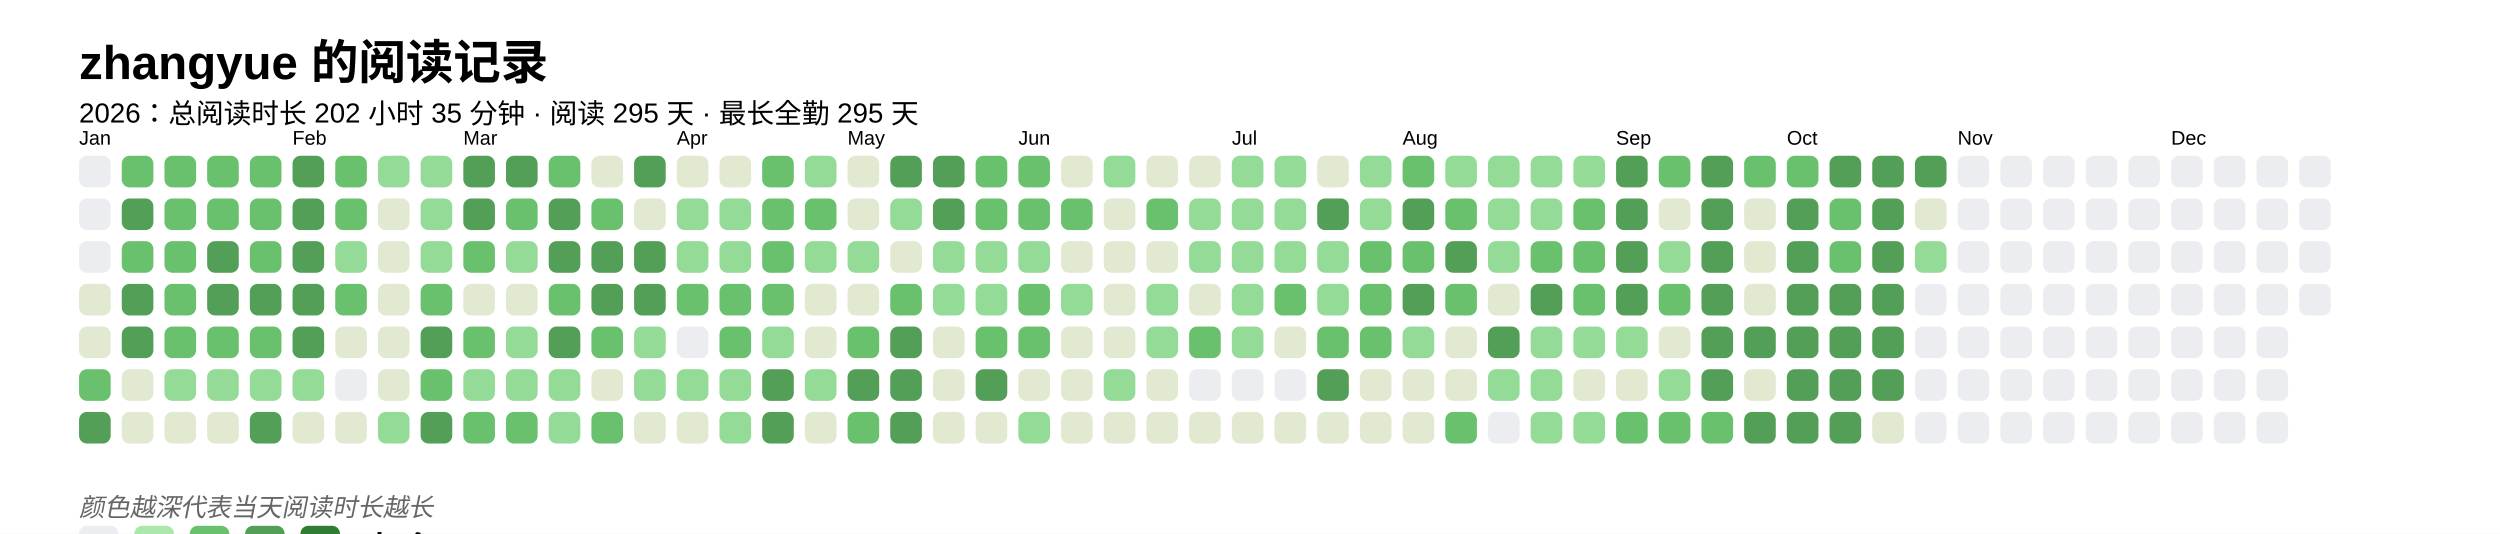
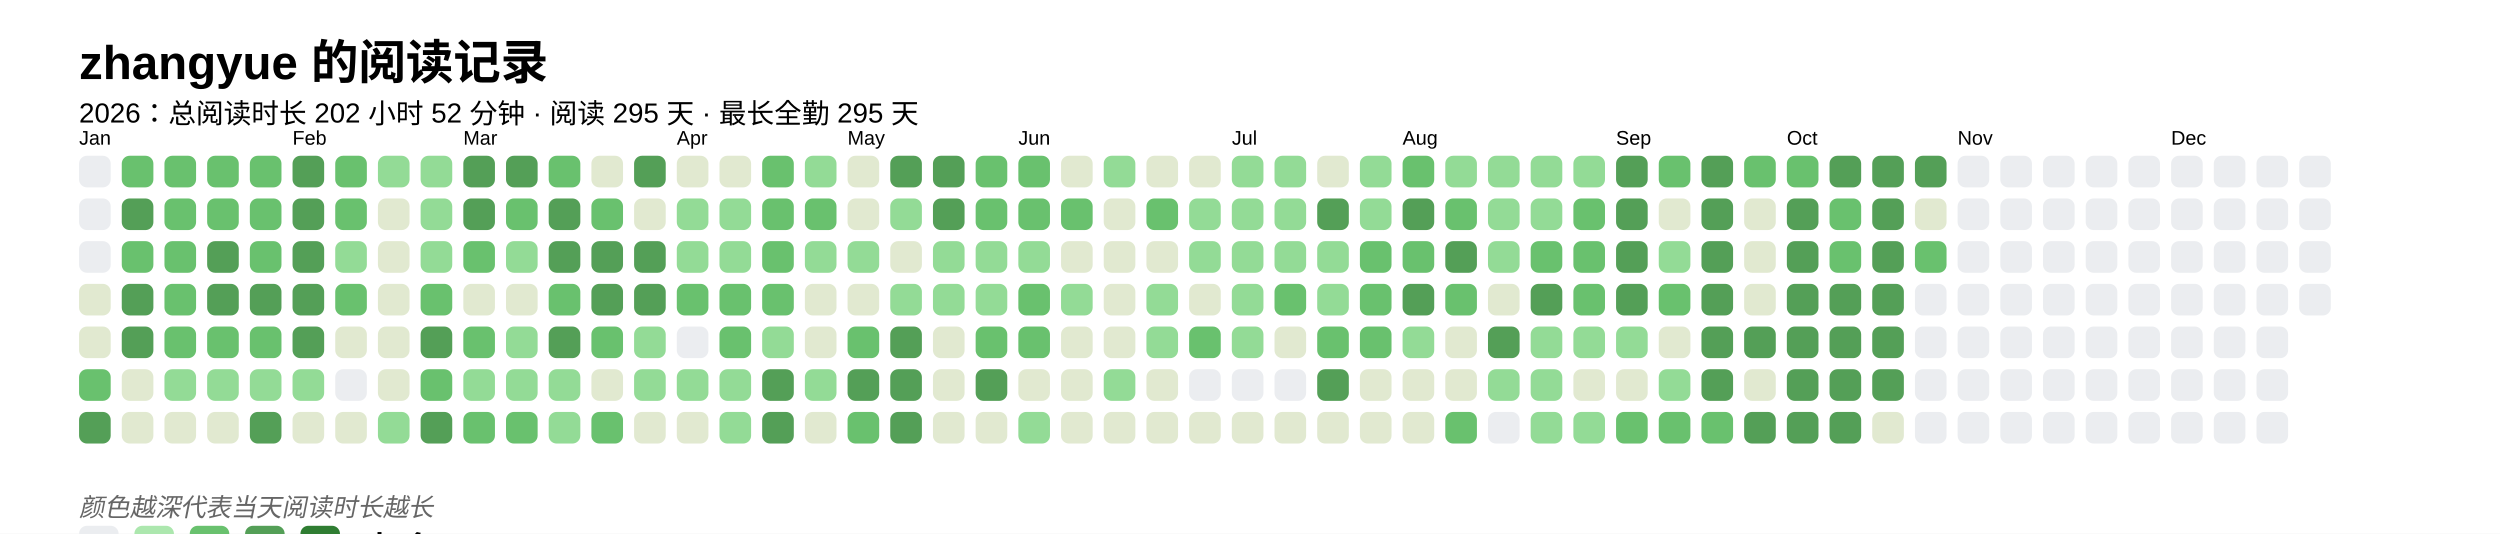
<svg xmlns="http://www.w3.org/2000/svg" baseProfile="full" height="67.5mm" version="1.1" viewBox="0,0,316.2,67.5" width="316.2mm">
  <defs />
  <rect fill="#FFFFFF" height="67.5" width="316.2" x="0" y="0" />
  <text fill="#000000" style="font-size:6px; font-family:Arial; font-weight:bold;" x="10" y="10">zhangyue 的阅读记录</text>
-   <text fill="#000000" style="font-size:3.5px; font-family:Arial;" x="10" y="15.5">2026：总阅读时长 202 小时 35 分钟 · 阅读 295 天 · 最长全勤 295 天</text>
+   <text fill="#000000" style="font-size:3.5px; font-family:Arial;" x="10" y="15.5">2026：总阅读时长 202 小时 52 分钟 · 阅读 295 天 · 最长全勤 295 天</text>
  <text fill="#000000" style="font-size:2.5px; font-family:Arial" x="10" y="18.3">Jan</text>
  <rect fill="#EBEDF0" height="4" rx="1" ry="1" width="4" x="10" y="19.7" />
  <rect fill="#EBEDF0" height="4" rx="1" ry="1" width="4" x="10" y="25.1" />
  <rect fill="#EBEDF0" height="4" rx="1" ry="1" width="4" x="10" y="30.5" />
  <rect fill="#e1e9d0" height="4" rx="1" ry="1" width="4" x="10" y="35.9" />
  <rect fill="#e1e9d0" height="4" rx="1" ry="1" width="4" x="10" y="41.3" />
  <rect fill="#69C16E" height="4" rx="1" ry="1" width="4" x="10" y="46.7" />
  <rect fill="#549F57" height="4" rx="1" ry="1" width="4" x="10" y="52.1" />
  <rect fill="#69C16E" height="4" rx="1" ry="1" width="4" x="15.4" y="19.7" />
  <rect fill="#549F57" height="4" rx="1" ry="1" width="4" x="15.4" y="25.1" />
  <rect fill="#69C16E" height="4" rx="1" ry="1" width="4" x="15.4" y="30.5" />
  <rect fill="#549F57" height="4" rx="1" ry="1" width="4" x="15.4" y="35.9" />
  <rect fill="#549F57" height="4" rx="1" ry="1" width="4" x="15.4" y="41.3" />
  <rect fill="#e1e9d0" height="4" rx="1" ry="1" width="4" x="15.4" y="46.7" />
  <rect fill="#e1e9d0" height="4" rx="1" ry="1" width="4" x="15.4" y="52.1" />
  <rect fill="#69C16E" height="4" rx="1" ry="1" width="4" x="20.8" y="19.7" />
  <rect fill="#69C16E" height="4" rx="1" ry="1" width="4" x="20.8" y="25.1" />
  <rect fill="#69C16E" height="4" rx="1" ry="1" width="4" x="20.8" y="30.5" />
  <rect fill="#69C16E" height="4" rx="1" ry="1" width="4" x="20.8" y="35.9" />
  <rect fill="#69C16E" height="4" rx="1" ry="1" width="4" x="20.8" y="41.3" />
  <rect fill="#93db96" height="4" rx="1" ry="1" width="4" x="20.8" y="46.7" />
  <rect fill="#e1e9d0" height="4" rx="1" ry="1" width="4" x="20.8" y="52.1" />
  <rect fill="#69C16E" height="4" rx="1" ry="1" width="4" x="26.2" y="19.7" />
  <rect fill="#69C16E" height="4" rx="1" ry="1" width="4" x="26.2" y="25.1" />
  <rect fill="#549F57" height="4" rx="1" ry="1" width="4" x="26.2" y="30.5" />
  <rect fill="#549F57" height="4" rx="1" ry="1" width="4" x="26.2" y="35.9" />
  <rect fill="#69C16E" height="4" rx="1" ry="1" width="4" x="26.2" y="41.3" />
  <rect fill="#93db96" height="4" rx="1" ry="1" width="4" x="26.2" y="46.7" />
  <rect fill="#e1e9d0" height="4" rx="1" ry="1" width="4" x="26.2" y="52.1" />
  <rect fill="#69C16E" height="4" rx="1" ry="1" width="4" x="31.6" y="19.7" />
  <rect fill="#69C16E" height="4" rx="1" ry="1" width="4" x="31.6" y="25.1" />
  <rect fill="#69C16E" height="4" rx="1" ry="1" width="4" x="31.6" y="30.5" />
  <rect fill="#549F57" height="4" rx="1" ry="1" width="4" x="31.6" y="35.9" />
  <rect fill="#69C16E" height="4" rx="1" ry="1" width="4" x="31.6" y="41.3" />
  <rect fill="#93db96" height="4" rx="1" ry="1" width="4" x="31.6" y="46.7" />
  <rect fill="#549F57" height="4" rx="1" ry="1" width="4" x="31.6" y="52.1" />
  <text fill="#000000" style="font-size:2.5px; font-family:Arial" x="37.0" y="18.3">Feb</text>
  <rect fill="#549F57" height="4" rx="1" ry="1" width="4" x="37.0" y="19.7" />
  <rect fill="#549F57" height="4" rx="1" ry="1" width="4" x="37.0" y="25.1" />
  <rect fill="#549F57" height="4" rx="1" ry="1" width="4" x="37.0" y="30.5" />
  <rect fill="#549F57" height="4" rx="1" ry="1" width="4" x="37.0" y="35.9" />
  <rect fill="#549F57" height="4" rx="1" ry="1" width="4" x="37.0" y="41.3" />
  <rect fill="#93db96" height="4" rx="1" ry="1" width="4" x="37.0" y="46.7" />
  <rect fill="#e1e9d0" height="4" rx="1" ry="1" width="4" x="37.0" y="52.1" />
  <rect fill="#69C16E" height="4" rx="1" ry="1" width="4" x="42.4" y="19.7" />
  <rect fill="#69C16E" height="4" rx="1" ry="1" width="4" x="42.4" y="25.1" />
  <rect fill="#93db96" height="4" rx="1" ry="1" width="4" x="42.4" y="30.5" />
  <rect fill="#69C16E" height="4" rx="1" ry="1" width="4" x="42.4" y="35.9" />
  <rect fill="#e1e9d0" height="4" rx="1" ry="1" width="4" x="42.4" y="41.3" />
  <rect fill="#EBEDF0" height="4" rx="1" ry="1" width="4" x="42.4" y="46.7" />
  <rect fill="#e1e9d0" height="4" rx="1" ry="1" width="4" x="42.4" y="52.1" />
  <rect fill="#93db96" height="4" rx="1" ry="1" width="4" x="47.8" y="19.7" />
  <rect fill="#e1e9d0" height="4" rx="1" ry="1" width="4" x="47.8" y="25.1" />
  <rect fill="#e1e9d0" height="4" rx="1" ry="1" width="4" x="47.8" y="30.5" />
  <rect fill="#e1e9d0" height="4" rx="1" ry="1" width="4" x="47.8" y="35.9" />
  <rect fill="#e1e9d0" height="4" rx="1" ry="1" width="4" x="47.8" y="41.3" />
  <rect fill="#e1e9d0" height="4" rx="1" ry="1" width="4" x="47.8" y="46.7" />
  <rect fill="#93db96" height="4" rx="1" ry="1" width="4" x="47.8" y="52.1" />
  <rect fill="#93db96" height="4" rx="1" ry="1" width="4" x="53.2" y="19.7" />
  <rect fill="#93db96" height="4" rx="1" ry="1" width="4" x="53.2" y="25.1" />
  <rect fill="#93db96" height="4" rx="1" ry="1" width="4" x="53.2" y="30.5" />
  <rect fill="#69C16E" height="4" rx="1" ry="1" width="4" x="53.2" y="35.9" />
  <rect fill="#549F57" height="4" rx="1" ry="1" width="4" x="53.2" y="41.3" />
  <rect fill="#69C16E" height="4" rx="1" ry="1" width="4" x="53.2" y="46.7" />
  <rect fill="#549F57" height="4" rx="1" ry="1" width="4" x="53.2" y="52.1" />
  <text fill="#000000" style="font-size:2.5px; font-family:Arial" x="58.6" y="18.3">Mar</text>
  <rect fill="#549F57" height="4" rx="1" ry="1" width="4" x="58.6" y="19.7" />
  <rect fill="#549F57" height="4" rx="1" ry="1" width="4" x="58.6" y="25.1" />
  <rect fill="#69C16E" height="4" rx="1" ry="1" width="4" x="58.6" y="30.5" />
  <rect fill="#e1e9d0" height="4" rx="1" ry="1" width="4" x="58.6" y="35.9" />
  <rect fill="#69C16E" height="4" rx="1" ry="1" width="4" x="58.6" y="41.3" />
  <rect fill="#93db96" height="4" rx="1" ry="1" width="4" x="58.6" y="46.7" />
  <rect fill="#69C16E" height="4" rx="1" ry="1" width="4" x="58.6" y="52.1" />
  <rect fill="#549F57" height="4" rx="1" ry="1" width="4" x="64" y="19.7" />
  <rect fill="#69C16E" height="4" rx="1" ry="1" width="4" x="64" y="25.1" />
  <rect fill="#93db96" height="4" rx="1" ry="1" width="4" x="64" y="30.5" />
  <rect fill="#e1e9d0" height="4" rx="1" ry="1" width="4" x="64" y="35.9" />
  <rect fill="#93db96" height="4" rx="1" ry="1" width="4" x="64" y="41.3" />
  <rect fill="#93db96" height="4" rx="1" ry="1" width="4" x="64" y="46.7" />
  <rect fill="#69C16E" height="4" rx="1" ry="1" width="4" x="64" y="52.1" />
  <rect fill="#69C16E" height="4" rx="1" ry="1" width="4" x="69.4" y="19.7" />
  <rect fill="#549F57" height="4" rx="1" ry="1" width="4" x="69.4" y="25.1" />
  <rect fill="#549F57" height="4" rx="1" ry="1" width="4" x="69.4" y="30.5" />
  <rect fill="#69C16E" height="4" rx="1" ry="1" width="4" x="69.4" y="35.9" />
  <rect fill="#549F57" height="4" rx="1" ry="1" width="4" x="69.4" y="41.3" />
  <rect fill="#93db96" height="4" rx="1" ry="1" width="4" x="69.4" y="46.7" />
  <rect fill="#93db96" height="4" rx="1" ry="1" width="4" x="69.4" y="52.1" />
  <rect fill="#e1e9d0" height="4" rx="1" ry="1" width="4" x="74.8" y="19.7" />
  <rect fill="#69C16E" height="4" rx="1" ry="1" width="4" x="74.8" y="25.1" />
  <rect fill="#549F57" height="4" rx="1" ry="1" width="4" x="74.8" y="30.5" />
  <rect fill="#549F57" height="4" rx="1" ry="1" width="4" x="74.8" y="35.9" />
  <rect fill="#69C16E" height="4" rx="1" ry="1" width="4" x="74.8" y="41.3" />
  <rect fill="#e1e9d0" height="4" rx="1" ry="1" width="4" x="74.8" y="46.7" />
  <rect fill="#69C16E" height="4" rx="1" ry="1" width="4" x="74.8" y="52.1" />
  <rect fill="#549F57" height="4" rx="1" ry="1" width="4" x="80.2" y="19.7" />
  <rect fill="#e1e9d0" height="4" rx="1" ry="1" width="4" x="80.2" y="25.1" />
  <rect fill="#549F57" height="4" rx="1" ry="1" width="4" x="80.2" y="30.5" />
  <rect fill="#549F57" height="4" rx="1" ry="1" width="4" x="80.2" y="35.9" />
  <rect fill="#93db96" height="4" rx="1" ry="1" width="4" x="80.2" y="41.3" />
  <rect fill="#93db96" height="4" rx="1" ry="1" width="4" x="80.2" y="46.7" />
  <rect fill="#e1e9d0" height="4" rx="1" ry="1" width="4" x="80.2" y="52.1" />
  <text fill="#000000" style="font-size:2.5px; font-family:Arial" x="85.6" y="18.3">Apr</text>
  <rect fill="#e1e9d0" height="4" rx="1" ry="1" width="4" x="85.6" y="19.7" />
  <rect fill="#93db96" height="4" rx="1" ry="1" width="4" x="85.6" y="25.1" />
  <rect fill="#93db96" height="4" rx="1" ry="1" width="4" x="85.6" y="30.5" />
  <rect fill="#69C16E" height="4" rx="1" ry="1" width="4" x="85.6" y="35.9" />
  <rect fill="#EBEDF0" height="4" rx="1" ry="1" width="4" x="85.6" y="41.3" />
  <rect fill="#93db96" height="4" rx="1" ry="1" width="4" x="85.6" y="46.7" />
  <rect fill="#e1e9d0" height="4" rx="1" ry="1" width="4" x="85.6" y="52.1" />
  <rect fill="#e1e9d0" height="4" rx="1" ry="1" width="4" x="91" y="19.7" />
  <rect fill="#93db96" height="4" rx="1" ry="1" width="4" x="91" y="25.1" />
  <rect fill="#93db96" height="4" rx="1" ry="1" width="4" x="91" y="30.5" />
  <rect fill="#69C16E" height="4" rx="1" ry="1" width="4" x="91" y="35.9" />
  <rect fill="#69C16E" height="4" rx="1" ry="1" width="4" x="91" y="41.3" />
  <rect fill="#93db96" height="4" rx="1" ry="1" width="4" x="91" y="46.7" />
  <rect fill="#93db96" height="4" rx="1" ry="1" width="4" x="91" y="52.1" />
  <rect fill="#69C16E" height="4" rx="1" ry="1" width="4" x="96.4" y="19.7" />
  <rect fill="#69C16E" height="4" rx="1" ry="1" width="4" x="96.4" y="25.1" />
  <rect fill="#69C16E" height="4" rx="1" ry="1" width="4" x="96.4" y="30.5" />
  <rect fill="#69C16E" height="4" rx="1" ry="1" width="4" x="96.4" y="35.9" />
  <rect fill="#93db96" height="4" rx="1" ry="1" width="4" x="96.4" y="41.3" />
  <rect fill="#549F57" height="4" rx="1" ry="1" width="4" x="96.4" y="46.7" />
  <rect fill="#549F57" height="4" rx="1" ry="1" width="4" x="96.4" y="52.1" />
  <rect fill="#93db96" height="4" rx="1" ry="1" width="4" x="101.8" y="19.7" />
  <rect fill="#69C16E" height="4" rx="1" ry="1" width="4" x="101.8" y="25.1" />
  <rect fill="#93db96" height="4" rx="1" ry="1" width="4" x="101.8" y="30.5" />
  <rect fill="#e1e9d0" height="4" rx="1" ry="1" width="4" x="101.8" y="35.9" />
  <rect fill="#e1e9d0" height="4" rx="1" ry="1" width="4" x="101.8" y="41.3" />
  <rect fill="#93db96" height="4" rx="1" ry="1" width="4" x="101.8" y="46.7" />
  <rect fill="#e1e9d0" height="4" rx="1" ry="1" width="4" x="101.8" y="52.1" />
  <text fill="#000000" style="font-size:2.5px; font-family:Arial" x="107.2" y="18.3">May</text>
  <rect fill="#e1e9d0" height="4" rx="1" ry="1" width="4" x="107.2" y="19.7" />
  <rect fill="#e1e9d0" height="4" rx="1" ry="1" width="4" x="107.2" y="25.1" />
  <rect fill="#93db96" height="4" rx="1" ry="1" width="4" x="107.2" y="30.5" />
  <rect fill="#e1e9d0" height="4" rx="1" ry="1" width="4" x="107.2" y="35.9" />
  <rect fill="#69C16E" height="4" rx="1" ry="1" width="4" x="107.2" y="41.3" />
  <rect fill="#549F57" height="4" rx="1" ry="1" width="4" x="107.2" y="46.7" />
  <rect fill="#69C16E" height="4" rx="1" ry="1" width="4" x="107.2" y="52.1" />
  <rect fill="#549F57" height="4" rx="1" ry="1" width="4" x="112.6" y="19.7" />
  <rect fill="#93db96" height="4" rx="1" ry="1" width="4" x="112.6" y="25.1" />
  <rect fill="#e1e9d0" height="4" rx="1" ry="1" width="4" x="112.6" y="30.5" />
-   <rect fill="#69C16E" height="4" rx="1" ry="1" width="4" x="112.6" y="35.9" />
+   <rect fill="#93db96" height="4" rx="1" ry="1" width="4" x="112.6" y="35.9" />
  <rect fill="#549F57" height="4" rx="1" ry="1" width="4" x="112.6" y="41.3" />
  <rect fill="#549F57" height="4" rx="1" ry="1" width="4" x="112.6" y="46.7" />
  <rect fill="#549F57" height="4" rx="1" ry="1" width="4" x="112.6" y="52.1" />
  <rect fill="#549F57" height="4" rx="1" ry="1" width="4" x="118" y="19.7" />
  <rect fill="#549F57" height="4" rx="1" ry="1" width="4" x="118" y="25.1" />
  <rect fill="#93db96" height="4" rx="1" ry="1" width="4" x="118" y="30.5" />
  <rect fill="#93db96" height="4" rx="1" ry="1" width="4" x="118" y="35.9" />
  <rect fill="#e1e9d0" height="4" rx="1" ry="1" width="4" x="118" y="41.3" />
  <rect fill="#e1e9d0" height="4" rx="1" ry="1" width="4" x="118" y="46.7" />
  <rect fill="#e1e9d0" height="4" rx="1" ry="1" width="4" x="118" y="52.1" />
  <rect fill="#69C16E" height="4" rx="1" ry="1" width="4" x="123.4" y="19.7" />
  <rect fill="#69C16E" height="4" rx="1" ry="1" width="4" x="123.4" y="25.1" />
  <rect fill="#93db96" height="4" rx="1" ry="1" width="4" x="123.4" y="30.5" />
  <rect fill="#93db96" height="4" rx="1" ry="1" width="4" x="123.4" y="35.9" />
  <rect fill="#69C16E" height="4" rx="1" ry="1" width="4" x="123.4" y="41.3" />
  <rect fill="#549F57" height="4" rx="1" ry="1" width="4" x="123.4" y="46.7" />
  <rect fill="#e1e9d0" height="4" rx="1" ry="1" width="4" x="123.4" y="52.1" />
  <text fill="#000000" style="font-size:2.5px; font-family:Arial" x="128.8" y="18.3">Jun</text>
  <rect fill="#69C16E" height="4" rx="1" ry="1" width="4" x="128.8" y="19.7" />
  <rect fill="#69C16E" height="4" rx="1" ry="1" width="4" x="128.8" y="25.1" />
  <rect fill="#93db96" height="4" rx="1" ry="1" width="4" x="128.8" y="30.5" />
  <rect fill="#69C16E" height="4" rx="1" ry="1" width="4" x="128.8" y="35.9" />
  <rect fill="#69C16E" height="4" rx="1" ry="1" width="4" x="128.8" y="41.3" />
  <rect fill="#e1e9d0" height="4" rx="1" ry="1" width="4" x="128.8" y="46.7" />
  <rect fill="#93db96" height="4" rx="1" ry="1" width="4" x="128.8" y="52.1" />
  <rect fill="#e1e9d0" height="4" rx="1" ry="1" width="4" x="134.2" y="19.7" />
  <rect fill="#69C16E" height="4" rx="1" ry="1" width="4" x="134.2" y="25.1" />
  <rect fill="#e1e9d0" height="4" rx="1" ry="1" width="4" x="134.2" y="30.5" />
  <rect fill="#93db96" height="4" rx="1" ry="1" width="4" x="134.2" y="35.9" />
  <rect fill="#e1e9d0" height="4" rx="1" ry="1" width="4" x="134.2" y="41.3" />
  <rect fill="#e1e9d0" height="4" rx="1" ry="1" width="4" x="134.2" y="46.7" />
  <rect fill="#e1e9d0" height="4" rx="1" ry="1" width="4" x="134.2" y="52.1" />
  <rect fill="#93db96" height="4" rx="1" ry="1" width="4" x="139.6" y="19.7" />
  <rect fill="#e1e9d0" height="4" rx="1" ry="1" width="4" x="139.6" y="25.1" />
  <rect fill="#e1e9d0" height="4" rx="1" ry="1" width="4" x="139.6" y="30.5" />
  <rect fill="#e1e9d0" height="4" rx="1" ry="1" width="4" x="139.6" y="35.9" />
  <rect fill="#e1e9d0" height="4" rx="1" ry="1" width="4" x="139.6" y="41.3" />
  <rect fill="#93db96" height="4" rx="1" ry="1" width="4" x="139.6" y="46.7" />
  <rect fill="#e1e9d0" height="4" rx="1" ry="1" width="4" x="139.6" y="52.1" />
  <rect fill="#e1e9d0" height="4" rx="1" ry="1" width="4" x="145" y="19.7" />
  <rect fill="#69C16E" height="4" rx="1" ry="1" width="4" x="145" y="25.1" />
  <rect fill="#e1e9d0" height="4" rx="1" ry="1" width="4" x="145" y="30.5" />
  <rect fill="#93db96" height="4" rx="1" ry="1" width="4" x="145" y="35.9" />
  <rect fill="#93db96" height="4" rx="1" ry="1" width="4" x="145" y="41.3" />
  <rect fill="#e1e9d0" height="4" rx="1" ry="1" width="4" x="145" y="46.7" />
  <rect fill="#e1e9d0" height="4" rx="1" ry="1" width="4" x="145" y="52.1" />
  <rect fill="#e1e9d0" height="4" rx="1" ry="1" width="4" x="150.4" y="19.7" />
  <rect fill="#93db96" height="4" rx="1" ry="1" width="4" x="150.4" y="25.1" />
  <rect fill="#93db96" height="4" rx="1" ry="1" width="4" x="150.4" y="30.5" />
  <rect fill="#e1e9d0" height="4" rx="1" ry="1" width="4" x="150.4" y="35.9" />
  <rect fill="#69C16E" height="4" rx="1" ry="1" width="4" x="150.4" y="41.3" />
  <rect fill="#EBEDF0" height="4" rx="1" ry="1" width="4" x="150.4" y="46.7" />
  <rect fill="#e1e9d0" height="4" rx="1" ry="1" width="4" x="150.4" y="52.1" />
  <text fill="#000000" style="font-size:2.5px; font-family:Arial" x="155.8" y="18.3">Jul</text>
  <rect fill="#93db96" height="4" rx="1" ry="1" width="4" x="155.8" y="19.7" />
  <rect fill="#93db96" height="4" rx="1" ry="1" width="4" x="155.8" y="25.1" />
  <rect fill="#93db96" height="4" rx="1" ry="1" width="4" x="155.8" y="30.5" />
  <rect fill="#93db96" height="4" rx="1" ry="1" width="4" x="155.8" y="35.9" />
  <rect fill="#93db96" height="4" rx="1" ry="1" width="4" x="155.8" y="41.3" />
  <rect fill="#EBEDF0" height="4" rx="1" ry="1" width="4" x="155.8" y="46.7" />
  <rect fill="#e1e9d0" height="4" rx="1" ry="1" width="4" x="155.8" y="52.1" />
  <rect fill="#93db96" height="4" rx="1" ry="1" width="4" x="161.2" y="19.7" />
  <rect fill="#93db96" height="4" rx="1" ry="1" width="4" x="161.2" y="25.1" />
  <rect fill="#93db96" height="4" rx="1" ry="1" width="4" x="161.2" y="30.5" />
  <rect fill="#69C16E" height="4" rx="1" ry="1" width="4" x="161.2" y="35.9" />
  <rect fill="#e1e9d0" height="4" rx="1" ry="1" width="4" x="161.2" y="41.3" />
  <rect fill="#EBEDF0" height="4" rx="1" ry="1" width="4" x="161.2" y="46.7" />
  <rect fill="#e1e9d0" height="4" rx="1" ry="1" width="4" x="161.2" y="52.1" />
  <rect fill="#e1e9d0" height="4" rx="1" ry="1" width="4" x="166.6" y="19.7" />
  <rect fill="#549F57" height="4" rx="1" ry="1" width="4" x="166.6" y="25.1" />
  <rect fill="#93db96" height="4" rx="1" ry="1" width="4" x="166.6" y="30.5" />
  <rect fill="#93db96" height="4" rx="1" ry="1" width="4" x="166.6" y="35.9" />
  <rect fill="#69C16E" height="4" rx="1" ry="1" width="4" x="166.6" y="41.3" />
  <rect fill="#549F57" height="4" rx="1" ry="1" width="4" x="166.6" y="46.7" />
  <rect fill="#e1e9d0" height="4" rx="1" ry="1" width="4" x="166.6" y="52.1" />
  <rect fill="#93db96" height="4" rx="1" ry="1" width="4" x="172" y="19.7" />
  <rect fill="#93db96" height="4" rx="1" ry="1" width="4" x="172" y="25.1" />
  <rect fill="#69C16E" height="4" rx="1" ry="1" width="4" x="172" y="30.5" />
  <rect fill="#69C16E" height="4" rx="1" ry="1" width="4" x="172" y="35.9" />
  <rect fill="#69C16E" height="4" rx="1" ry="1" width="4" x="172" y="41.3" />
  <rect fill="#e1e9d0" height="4" rx="1" ry="1" width="4" x="172" y="46.7" />
  <rect fill="#e1e9d0" height="4" rx="1" ry="1" width="4" x="172" y="52.1" />
  <text fill="#000000" style="font-size:2.5px; font-family:Arial" x="177.4" y="18.3">Aug</text>
  <rect fill="#69C16E" height="4" rx="1" ry="1" width="4" x="177.4" y="19.7" />
  <rect fill="#549F57" height="4" rx="1" ry="1" width="4" x="177.4" y="25.1" />
  <rect fill="#69C16E" height="4" rx="1" ry="1" width="4" x="177.4" y="30.5" />
  <rect fill="#549F57" height="4" rx="1" ry="1" width="4" x="177.4" y="35.9" />
  <rect fill="#93db96" height="4" rx="1" ry="1" width="4" x="177.4" y="41.3" />
  <rect fill="#e1e9d0" height="4" rx="1" ry="1" width="4" x="177.4" y="46.7" />
  <rect fill="#e1e9d0" height="4" rx="1" ry="1" width="4" x="177.4" y="52.1" />
  <rect fill="#93db96" height="4" rx="1" ry="1" width="4" x="182.8" y="19.7" />
  <rect fill="#69C16E" height="4" rx="1" ry="1" width="4" x="182.8" y="25.1" />
  <rect fill="#549F57" height="4" rx="1" ry="1" width="4" x="182.8" y="30.5" />
  <rect fill="#69C16E" height="4" rx="1" ry="1" width="4" x="182.8" y="35.9" />
  <rect fill="#e1e9d0" height="4" rx="1" ry="1" width="4" x="182.8" y="41.3" />
  <rect fill="#e1e9d0" height="4" rx="1" ry="1" width="4" x="182.8" y="46.7" />
  <rect fill="#69C16E" height="4" rx="1" ry="1" width="4" x="182.8" y="52.1" />
  <rect fill="#93db96" height="4" rx="1" ry="1" width="4" x="188.2" y="19.7" />
  <rect fill="#93db96" height="4" rx="1" ry="1" width="4" x="188.2" y="25.1" />
  <rect fill="#93db96" height="4" rx="1" ry="1" width="4" x="188.2" y="30.5" />
  <rect fill="#e1e9d0" height="4" rx="1" ry="1" width="4" x="188.2" y="35.9" />
  <rect fill="#549F57" height="4" rx="1" ry="1" width="4" x="188.2" y="41.3" />
  <rect fill="#93db96" height="4" rx="1" ry="1" width="4" x="188.2" y="46.7" />
  <rect fill="#EBEDF0" height="4" rx="1" ry="1" width="4" x="188.2" y="52.1" />
  <rect fill="#93db96" height="4" rx="1" ry="1" width="4" x="193.6" y="19.7" />
  <rect fill="#93db96" height="4" rx="1" ry="1" width="4" x="193.6" y="25.1" />
  <rect fill="#69C16E" height="4" rx="1" ry="1" width="4" x="193.6" y="30.5" />
  <rect fill="#549F57" height="4" rx="1" ry="1" width="4" x="193.6" y="35.9" />
  <rect fill="#93db96" height="4" rx="1" ry="1" width="4" x="193.6" y="41.3" />
  <rect fill="#93db96" height="4" rx="1" ry="1" width="4" x="193.6" y="46.7" />
  <rect fill="#93db96" height="4" rx="1" ry="1" width="4" x="193.6" y="52.1" />
  <rect fill="#93db96" height="4" rx="1" ry="1" width="4" x="199" y="19.7" />
  <rect fill="#69C16E" height="4" rx="1" ry="1" width="4" x="199" y="25.1" />
  <rect fill="#69C16E" height="4" rx="1" ry="1" width="4" x="199" y="30.5" />
  <rect fill="#69C16E" height="4" rx="1" ry="1" width="4" x="199" y="35.9" />
  <rect fill="#93db96" height="4" rx="1" ry="1" width="4" x="199" y="41.3" />
  <rect fill="#e1e9d0" height="4" rx="1" ry="1" width="4" x="199" y="46.7" />
  <rect fill="#93db96" height="4" rx="1" ry="1" width="4" x="199" y="52.1" />
  <text fill="#000000" style="font-size:2.5px; font-family:Arial" x="204.4" y="18.3">Sep</text>
  <rect fill="#549F57" height="4" rx="1" ry="1" width="4" x="204.4" y="19.7" />
  <rect fill="#549F57" height="4" rx="1" ry="1" width="4" x="204.4" y="25.1" />
  <rect fill="#549F57" height="4" rx="1" ry="1" width="4" x="204.4" y="30.5" />
  <rect fill="#549F57" height="4" rx="1" ry="1" width="4" x="204.4" y="35.9" />
  <rect fill="#93db96" height="4" rx="1" ry="1" width="4" x="204.4" y="41.3" />
  <rect fill="#e1e9d0" height="4" rx="1" ry="1" width="4" x="204.4" y="46.7" />
  <rect fill="#69C16E" height="4" rx="1" ry="1" width="4" x="204.4" y="52.1" />
  <rect fill="#69C16E" height="4" rx="1" ry="1" width="4" x="209.8" y="19.7" />
  <rect fill="#e1e9d0" height="4" rx="1" ry="1" width="4" x="209.8" y="25.1" />
  <rect fill="#93db96" height="4" rx="1" ry="1" width="4" x="209.8" y="30.5" />
  <rect fill="#69C16E" height="4" rx="1" ry="1" width="4" x="209.8" y="35.9" />
  <rect fill="#e1e9d0" height="4" rx="1" ry="1" width="4" x="209.8" y="41.3" />
  <rect fill="#93db96" height="4" rx="1" ry="1" width="4" x="209.8" y="46.7" />
  <rect fill="#69C16E" height="4" rx="1" ry="1" width="4" x="209.8" y="52.1" />
  <rect fill="#549F57" height="4" rx="1" ry="1" width="4" x="215.2" y="19.7" />
  <rect fill="#549F57" height="4" rx="1" ry="1" width="4" x="215.2" y="25.1" />
  <rect fill="#549F57" height="4" rx="1" ry="1" width="4" x="215.2" y="30.5" />
  <rect fill="#549F57" height="4" rx="1" ry="1" width="4" x="215.2" y="35.9" />
  <rect fill="#549F57" height="4" rx="1" ry="1" width="4" x="215.2" y="41.3" />
  <rect fill="#549F57" height="4" rx="1" ry="1" width="4" x="215.2" y="46.7" />
  <rect fill="#69C16E" height="4" rx="1" ry="1" width="4" x="215.2" y="52.1" />
  <rect fill="#69C16E" height="4" rx="1" ry="1" width="4" x="220.6" y="19.7" />
  <rect fill="#e1e9d0" height="4" rx="1" ry="1" width="4" x="220.6" y="25.1" />
  <rect fill="#e1e9d0" height="4" rx="1" ry="1" width="4" x="220.6" y="30.5" />
  <rect fill="#e1e9d0" height="4" rx="1" ry="1" width="4" x="220.6" y="35.9" />
  <rect fill="#549F57" height="4" rx="1" ry="1" width="4" x="220.6" y="41.3" />
  <rect fill="#e1e9d0" height="4" rx="1" ry="1" width="4" x="220.6" y="46.7" />
  <rect fill="#549F57" height="4" rx="1" ry="1" width="4" x="220.6" y="52.1" />
  <text fill="#000000" style="font-size:2.5px; font-family:Arial" x="226" y="18.3">Oct</text>
  <rect fill="#69C16E" height="4" rx="1" ry="1" width="4" x="226" y="19.7" />
  <rect fill="#549F57" height="4" rx="1" ry="1" width="4" x="226" y="25.1" />
  <rect fill="#549F57" height="4" rx="1" ry="1" width="4" x="226" y="30.5" />
  <rect fill="#549F57" height="4" rx="1" ry="1" width="4" x="226" y="35.9" />
  <rect fill="#549F57" height="4" rx="1" ry="1" width="4" x="226" y="41.3" />
  <rect fill="#549F57" height="4" rx="1" ry="1" width="4" x="226" y="46.7" />
  <rect fill="#549F57" height="4" rx="1" ry="1" width="4" x="226" y="52.1" />
  <rect fill="#549F57" height="4" rx="1" ry="1" width="4" x="231.4" y="19.7" />
  <rect fill="#69C16E" height="4" rx="1" ry="1" width="4" x="231.4" y="25.1" />
  <rect fill="#69C16E" height="4" rx="1" ry="1" width="4" x="231.4" y="30.5" />
  <rect fill="#549F57" height="4" rx="1" ry="1" width="4" x="231.4" y="35.9" />
  <rect fill="#549F57" height="4" rx="1" ry="1" width="4" x="231.4" y="41.3" />
  <rect fill="#549F57" height="4" rx="1" ry="1" width="4" x="231.4" y="46.7" />
  <rect fill="#549F57" height="4" rx="1" ry="1" width="4" x="231.4" y="52.1" />
  <rect fill="#549F57" height="4" rx="1" ry="1" width="4" x="236.8" y="19.7" />
  <rect fill="#549F57" height="4" rx="1" ry="1" width="4" x="236.8" y="25.1" />
  <rect fill="#549F57" height="4" rx="1" ry="1" width="4" x="236.8" y="30.5" />
  <rect fill="#549F57" height="4" rx="1" ry="1" width="4" x="236.8" y="35.9" />
  <rect fill="#549F57" height="4" rx="1" ry="1" width="4" x="236.8" y="41.3" />
  <rect fill="#549F57" height="4" rx="1" ry="1" width="4" x="236.8" y="46.7" />
  <rect fill="#e1e9d0" height="4" rx="1" ry="1" width="4" x="236.8" y="52.1" />
  <rect fill="#549F57" height="4" rx="1" ry="1" width="4" x="242.2" y="19.7" />
  <rect fill="#e1e9d0" height="4" rx="1" ry="1" width="4" x="242.2" y="25.1" />
-   <rect fill="#93db96" height="4" rx="1" ry="1" width="4" x="242.2" y="30.5" />
+   <rect fill="#69C16E" height="4" rx="1" ry="1" width="4" x="242.2" y="30.5" />
  <rect fill="#EBEDF0" height="4" rx="1" ry="1" width="4" x="242.2" y="35.9" />
  <rect fill="#EBEDF0" height="4" rx="1" ry="1" width="4" x="242.2" y="41.3" />
  <rect fill="#EBEDF0" height="4" rx="1" ry="1" width="4" x="242.2" y="46.7" />
  <rect fill="#EBEDF0" height="4" rx="1" ry="1" width="4" x="242.2" y="52.1" />
  <text fill="#000000" style="font-size:2.5px; font-family:Arial" x="247.6" y="18.3">Nov</text>
  <rect fill="#EBEDF0" height="4" rx="1" ry="1" width="4" x="247.6" y="19.7" />
  <rect fill="#EBEDF0" height="4" rx="1" ry="1" width="4" x="247.6" y="25.1" />
  <rect fill="#EBEDF0" height="4" rx="1" ry="1" width="4" x="247.6" y="30.5" />
  <rect fill="#EBEDF0" height="4" rx="1" ry="1" width="4" x="247.6" y="35.9" />
  <rect fill="#EBEDF0" height="4" rx="1" ry="1" width="4" x="247.6" y="41.3" />
  <rect fill="#EBEDF0" height="4" rx="1" ry="1" width="4" x="247.6" y="46.7" />
  <rect fill="#EBEDF0" height="4" rx="1" ry="1" width="4" x="247.6" y="52.1" />
  <rect fill="#EBEDF0" height="4" rx="1" ry="1" width="4" x="253" y="19.7" />
  <rect fill="#EBEDF0" height="4" rx="1" ry="1" width="4" x="253" y="25.1" />
  <rect fill="#EBEDF0" height="4" rx="1" ry="1" width="4" x="253" y="30.5" />
  <rect fill="#EBEDF0" height="4" rx="1" ry="1" width="4" x="253" y="35.9" />
  <rect fill="#EBEDF0" height="4" rx="1" ry="1" width="4" x="253" y="41.3" />
  <rect fill="#EBEDF0" height="4" rx="1" ry="1" width="4" x="253" y="46.7" />
  <rect fill="#EBEDF0" height="4" rx="1" ry="1" width="4" x="253" y="52.1" />
  <rect fill="#EBEDF0" height="4" rx="1" ry="1" width="4" x="258.4" y="19.7" />
  <rect fill="#EBEDF0" height="4" rx="1" ry="1" width="4" x="258.4" y="25.1" />
  <rect fill="#EBEDF0" height="4" rx="1" ry="1" width="4" x="258.4" y="30.5" />
  <rect fill="#EBEDF0" height="4" rx="1" ry="1" width="4" x="258.4" y="35.9" />
  <rect fill="#EBEDF0" height="4" rx="1" ry="1" width="4" x="258.4" y="41.3" />
  <rect fill="#EBEDF0" height="4" rx="1" ry="1" width="4" x="258.4" y="46.7" />
  <rect fill="#EBEDF0" height="4" rx="1" ry="1" width="4" x="258.4" y="52.1" />
  <rect fill="#EBEDF0" height="4" rx="1" ry="1" width="4" x="263.8" y="19.7" />
  <rect fill="#EBEDF0" height="4" rx="1" ry="1" width="4" x="263.8" y="25.1" />
  <rect fill="#EBEDF0" height="4" rx="1" ry="1" width="4" x="263.8" y="30.5" />
  <rect fill="#EBEDF0" height="4" rx="1" ry="1" width="4" x="263.8" y="35.9" />
  <rect fill="#EBEDF0" height="4" rx="1" ry="1" width="4" x="263.8" y="41.3" />
  <rect fill="#EBEDF0" height="4" rx="1" ry="1" width="4" x="263.8" y="46.7" />
  <rect fill="#EBEDF0" height="4" rx="1" ry="1" width="4" x="263.8" y="52.1" />
  <rect fill="#EBEDF0" height="4" rx="1" ry="1" width="4" x="269.2" y="19.7" />
  <rect fill="#EBEDF0" height="4" rx="1" ry="1" width="4" x="269.2" y="25.1" />
  <rect fill="#EBEDF0" height="4" rx="1" ry="1" width="4" x="269.2" y="30.5" />
  <rect fill="#EBEDF0" height="4" rx="1" ry="1" width="4" x="269.2" y="35.9" />
  <rect fill="#EBEDF0" height="4" rx="1" ry="1" width="4" x="269.2" y="41.3" />
  <rect fill="#EBEDF0" height="4" rx="1" ry="1" width="4" x="269.2" y="46.7" />
  <rect fill="#EBEDF0" height="4" rx="1" ry="1" width="4" x="269.2" y="52.1" />
  <text fill="#000000" style="font-size:2.5px; font-family:Arial" x="274.6" y="18.3">Dec</text>
  <rect fill="#EBEDF0" height="4" rx="1" ry="1" width="4" x="274.6" y="19.7" />
  <rect fill="#EBEDF0" height="4" rx="1" ry="1" width="4" x="274.6" y="25.1" />
  <rect fill="#EBEDF0" height="4" rx="1" ry="1" width="4" x="274.6" y="30.5" />
  <rect fill="#EBEDF0" height="4" rx="1" ry="1" width="4" x="274.6" y="35.9" />
  <rect fill="#EBEDF0" height="4" rx="1" ry="1" width="4" x="274.6" y="41.3" />
  <rect fill="#EBEDF0" height="4" rx="1" ry="1" width="4" x="274.6" y="46.7" />
  <rect fill="#EBEDF0" height="4" rx="1" ry="1" width="4" x="274.6" y="52.1" />
  <rect fill="#EBEDF0" height="4" rx="1" ry="1" width="4" x="280" y="19.7" />
  <rect fill="#EBEDF0" height="4" rx="1" ry="1" width="4" x="280" y="25.1" />
  <rect fill="#EBEDF0" height="4" rx="1" ry="1" width="4" x="280" y="30.5" />
  <rect fill="#EBEDF0" height="4" rx="1" ry="1" width="4" x="280" y="35.9" />
  <rect fill="#EBEDF0" height="4" rx="1" ry="1" width="4" x="280" y="41.3" />
  <rect fill="#EBEDF0" height="4" rx="1" ry="1" width="4" x="280" y="46.7" />
  <rect fill="#EBEDF0" height="4" rx="1" ry="1" width="4" x="280" y="52.1" />
  <rect fill="#EBEDF0" height="4" rx="1" ry="1" width="4" x="285.4" y="19.7" />
  <rect fill="#EBEDF0" height="4" rx="1" ry="1" width="4" x="285.4" y="25.1" />
  <rect fill="#EBEDF0" height="4" rx="1" ry="1" width="4" x="285.4" y="30.5" />
  <rect fill="#EBEDF0" height="4" rx="1" ry="1" width="4" x="285.4" y="35.9" />
  <rect fill="#EBEDF0" height="4" rx="1" ry="1" width="4" x="285.4" y="41.3" />
  <rect fill="#EBEDF0" height="4" rx="1" ry="1" width="4" x="285.4" y="46.7" />
  <rect fill="#EBEDF0" height="4" rx="1" ry="1" width="4" x="285.4" y="52.1" />
  <rect fill="#EBEDF0" height="4" rx="1" ry="1" width="4" x="290.8" y="19.7" />
  <rect fill="#EBEDF0" height="4" rx="1" ry="1" width="4" x="290.8" y="25.1" />
  <rect fill="#EBEDF0" height="4" rx="1" ry="1" width="4" x="290.8" y="30.5" />
  <rect fill="#EBEDF0" height="4" rx="1" ry="1" width="4" x="290.8" y="35.9" />
  <text fill="#666666" style="font-size:3.2px; font-family:Arial; font-style:italic;" x="10" y="65.3">颜色越深代表当天阅读时长越长</text>
  <rect fill="#EBEDF0" x="10.0" y="66.5" width="5.0" height="5.0" rx="1" ry="1" />
  <text fill="#000000" style="font-size:3.5px; font-family:Arial;" x="10.0" y="75.3">0</text>
  <rect fill="#ACE7AE" x="17.0" y="66.5" width="5.0" height="5.0" rx="1" ry="1" />
  <text fill="#000000" style="font-size:3.5px; font-family:Arial;" x="17.0" y="75.3">&lt;30 分</text>
  <rect fill="#69C16E" x="24.0" y="66.5" width="5.0" height="5.0" rx="1" ry="1" />
  <text fill="#000000" style="font-size:3.5px; font-family:Arial;" x="24.0" y="75.3">30-60 分</text>
  <rect fill="#549F57" x="31.0" y="66.5" width="5.0" height="5.0" rx="1" ry="1" />
  <text fill="#000000" style="font-size:3.5px; font-family:Arial;" x="31.0" y="75.3">1-2 小时</text>
  <rect fill="#2F7D32" x="38.0" y="66.5" width="5.0" height="5.0" rx="1" ry="1" />
  <text fill="#000000" style="font-size:3.5px; font-family:Arial;" x="38.0" y="75.3">2 小时+</text>
  <text fill="#000000" style="font-size:4px; font-family:Arial; font-weight:bold;" x="46.0" y="70.7">少</text>
  <text fill="#000000" style="font-size:4px; font-family:Arial; font-weight:bold;" x="51.0" y="70.7">多</text>
</svg>
